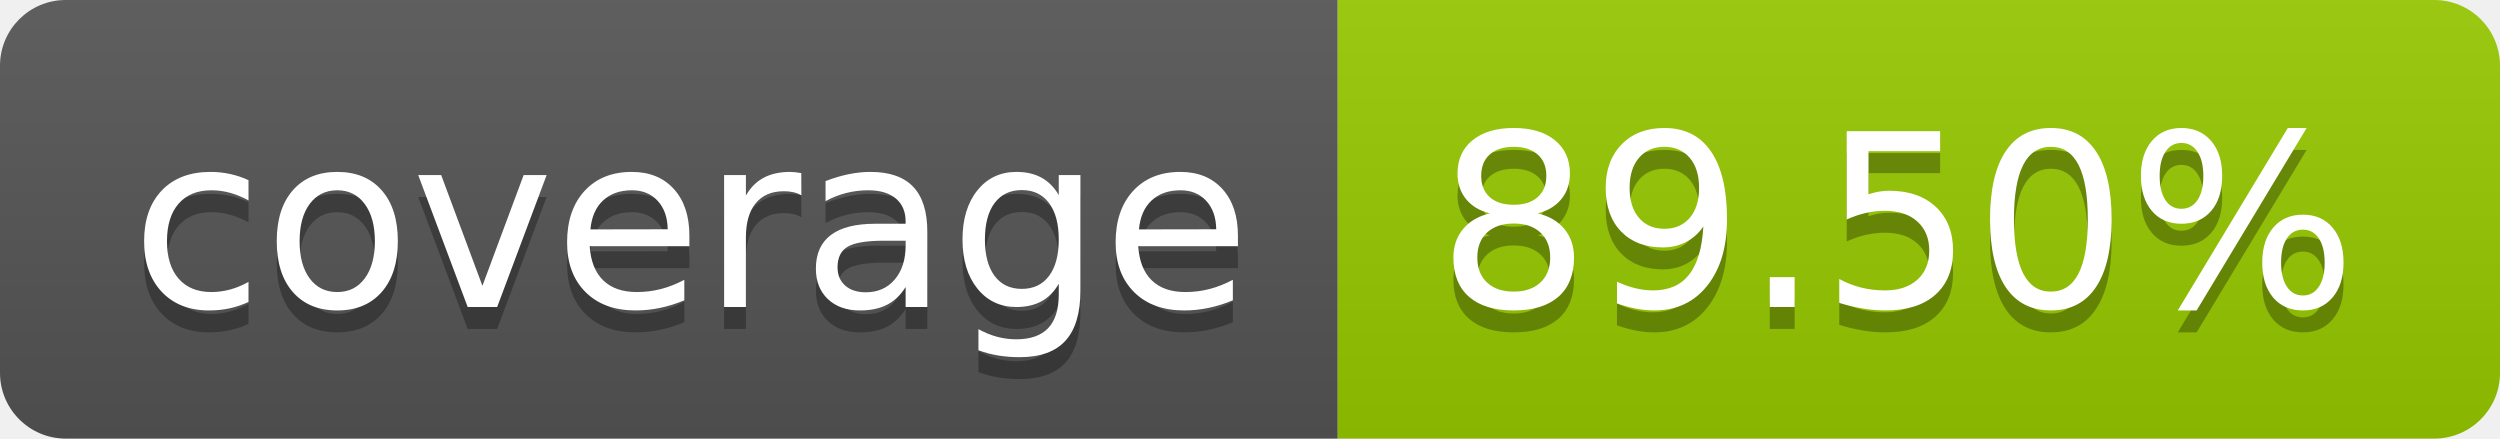
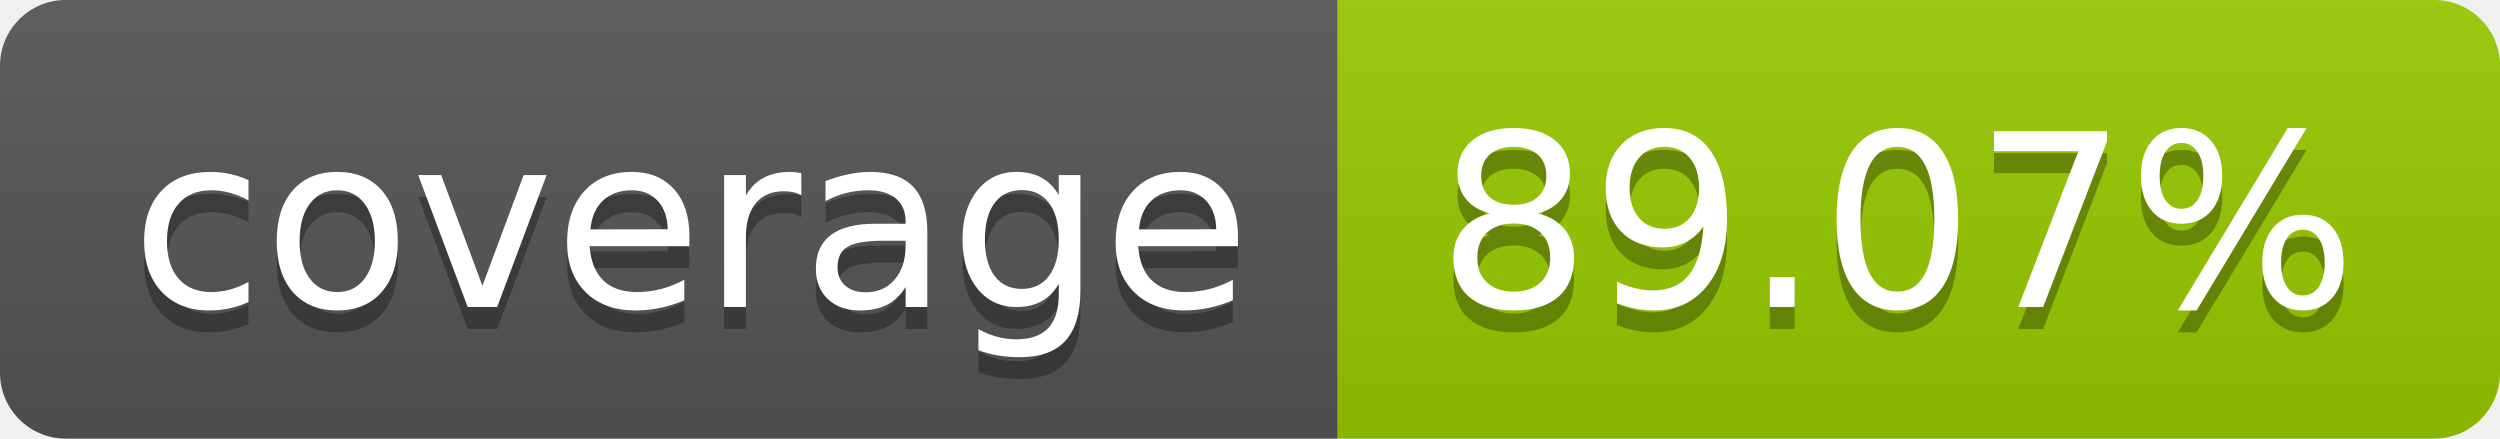
- <svg xmlns="http://www.w3.org/2000/svg" width="114" height="20" role="img" aria-label="coverage: 89.50%">
+ <svg xmlns="http://www.w3.org/2000/svg" width="114" height="20" role="img" aria-label="coverage: 89.07%">
  <linearGradient id="s" x2="0" y2="100%">
    <stop offset="0" stop-color="#bbb" stop-opacity=".1" />
    <stop offset="1" stop-opacity=".1" />
  </linearGradient>
  <clipPath id="r">
    <rect width="114" height="20" rx="3" fill="#fff" />
  </clipPath>
  <g clip-path="url(#r)">
    <rect width="61" height="20" fill="#555" />
    <rect x="61" width="53" height="20" fill="#97ca00" />
    <rect width="114" height="20" fill="url(#s)" />
  </g>
  <g fill="#fff" text-anchor="middle" font-family="Verdana,Geneva,DejaVu Sans,sans-serif" text-rendering="geometricPrecision" font-size="110">
    <text aria-hidden="true" x="315" y="150" fill="#010101" fill-opacity=".3" transform="scale(.1)" textLength="510">coverage</text>
    <text x="315" y="140" transform="scale(.1)" fill="#fff" textLength="510">coverage</text>
-     <text aria-hidden="true" x="865" y="150" fill="#010101" fill-opacity=".3" transform="scale(.1)" textLength="430">89.50%</text>
-     <text x="865" y="140" transform="scale(.1)" fill="#fff" textLength="430">89.50%</text>
+     <text aria-hidden="true" x="865" y="150" fill="#010101" fill-opacity=".3" transform="scale(.1)" textLength="430">89.07%</text>
+     <text x="865" y="140" transform="scale(.1)" fill="#fff" textLength="430">89.07%</text>
  </g>
</svg>
